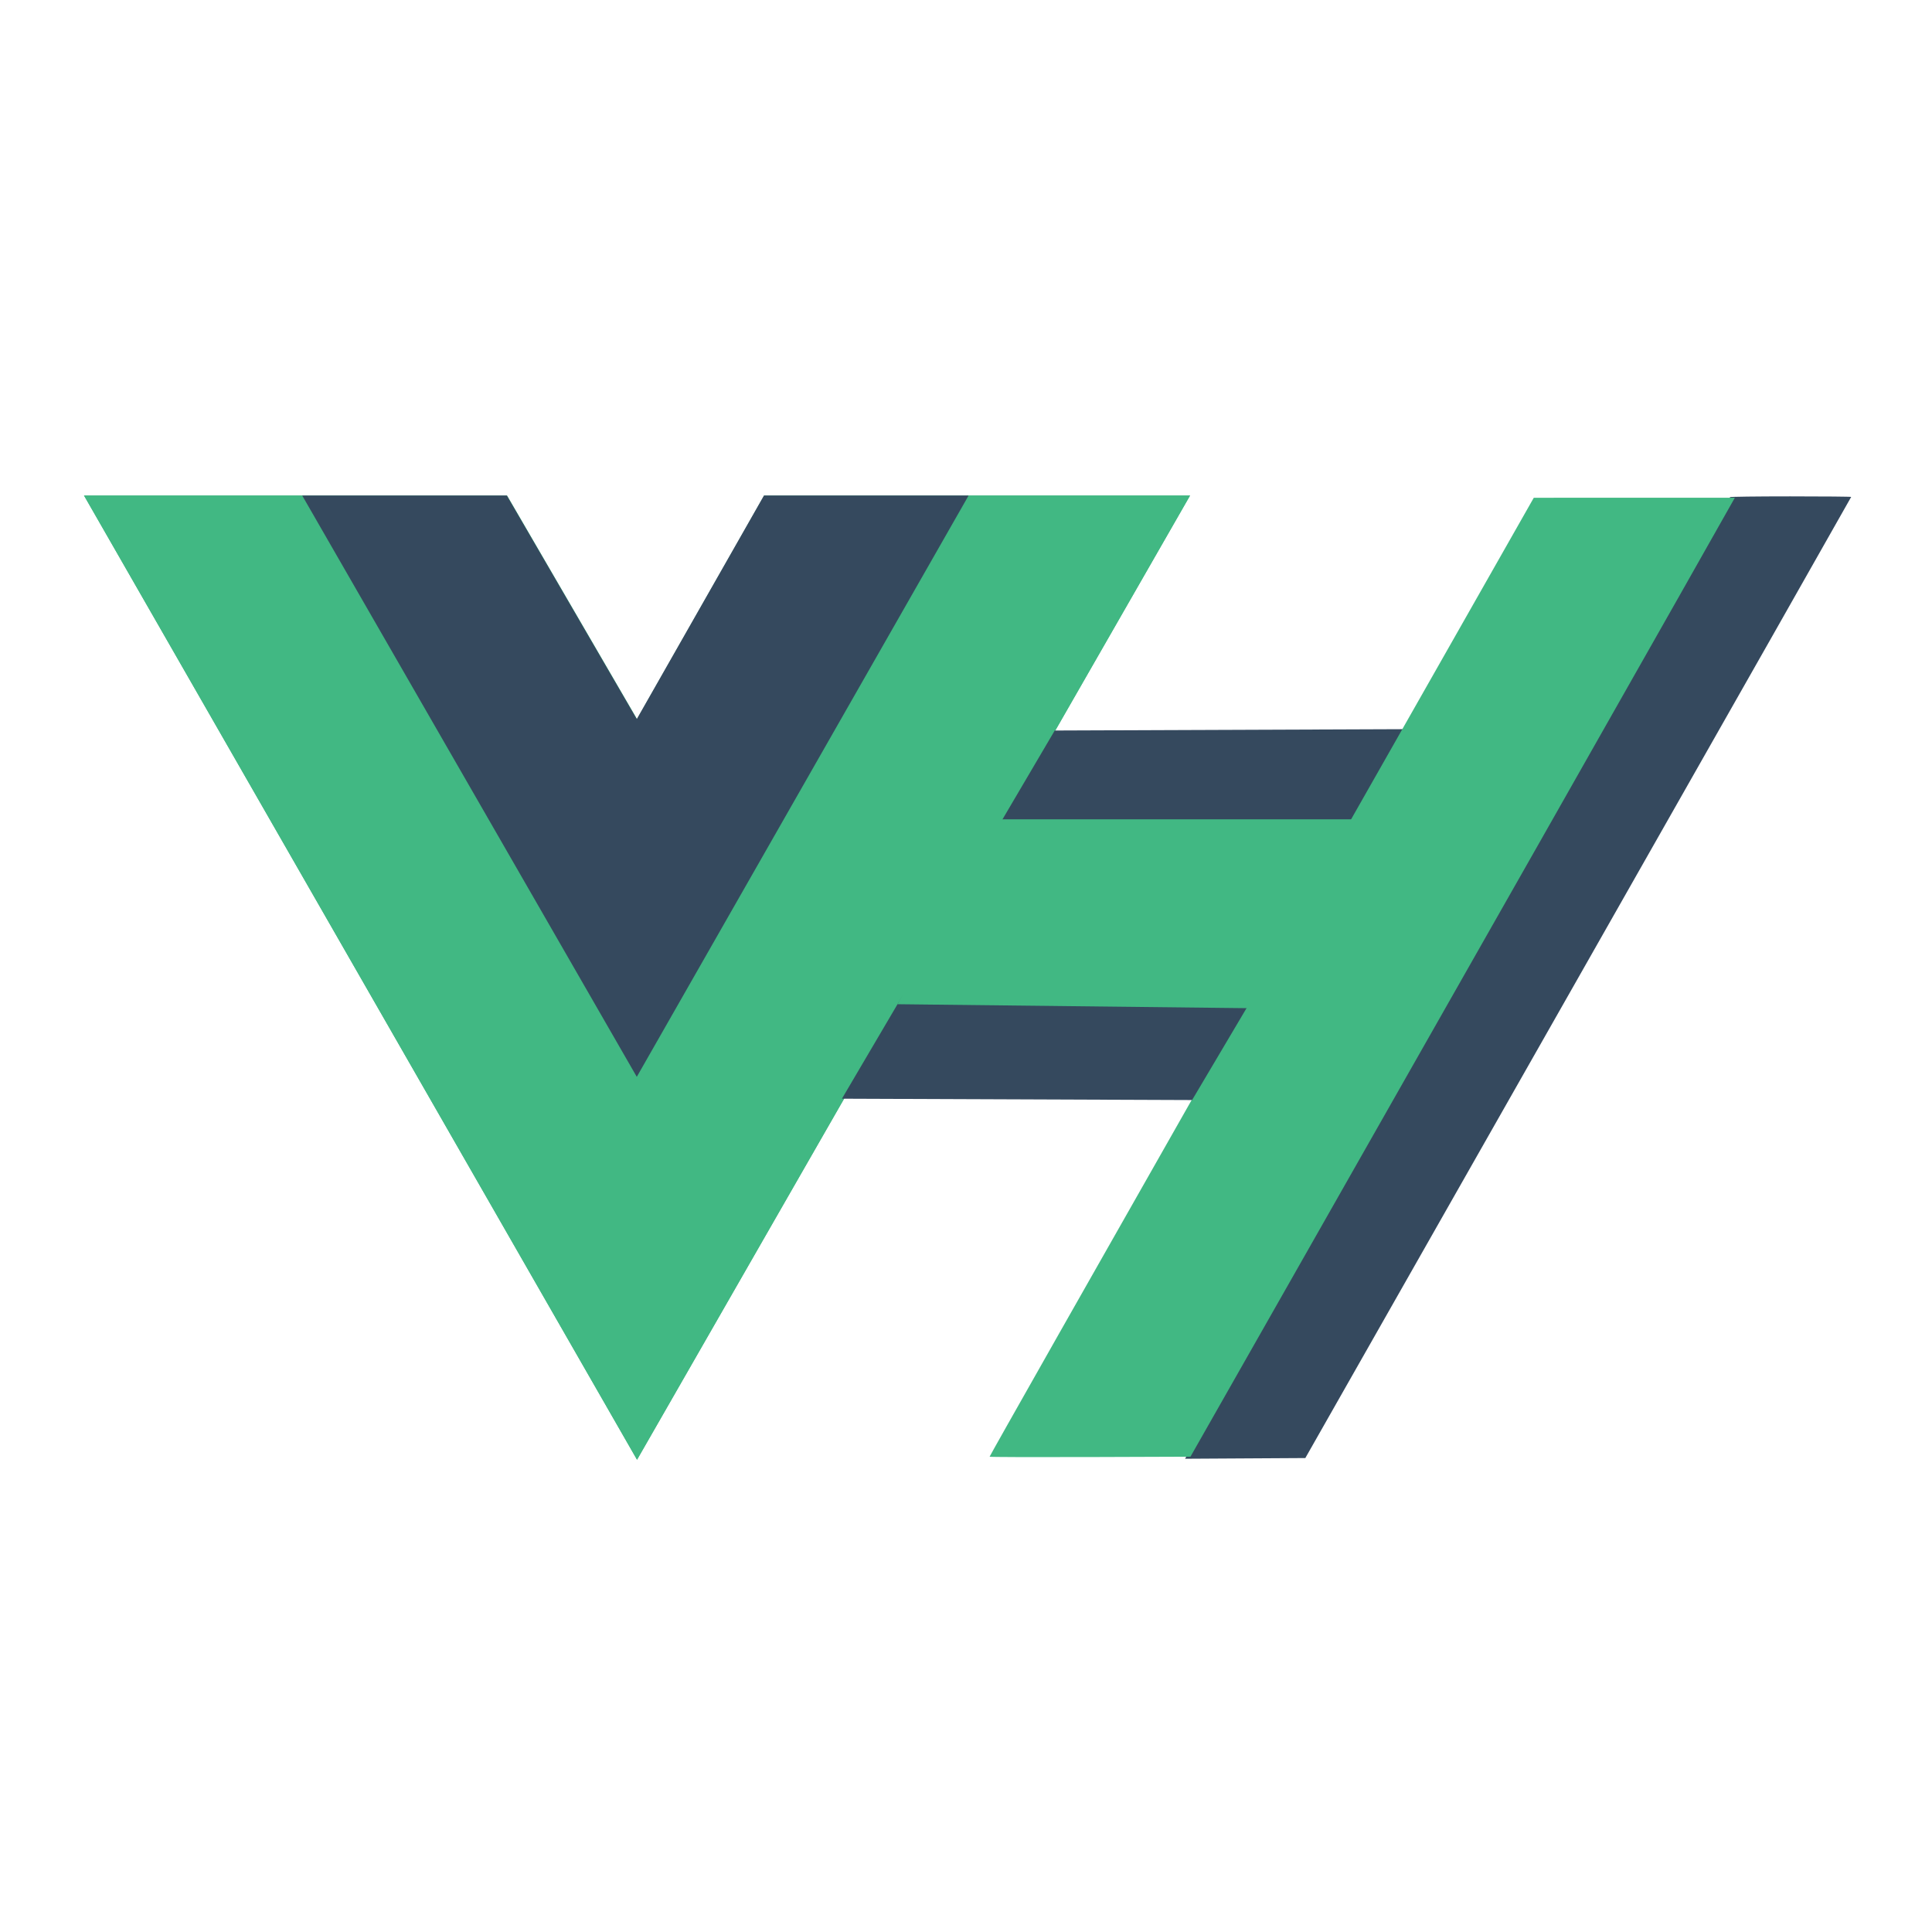
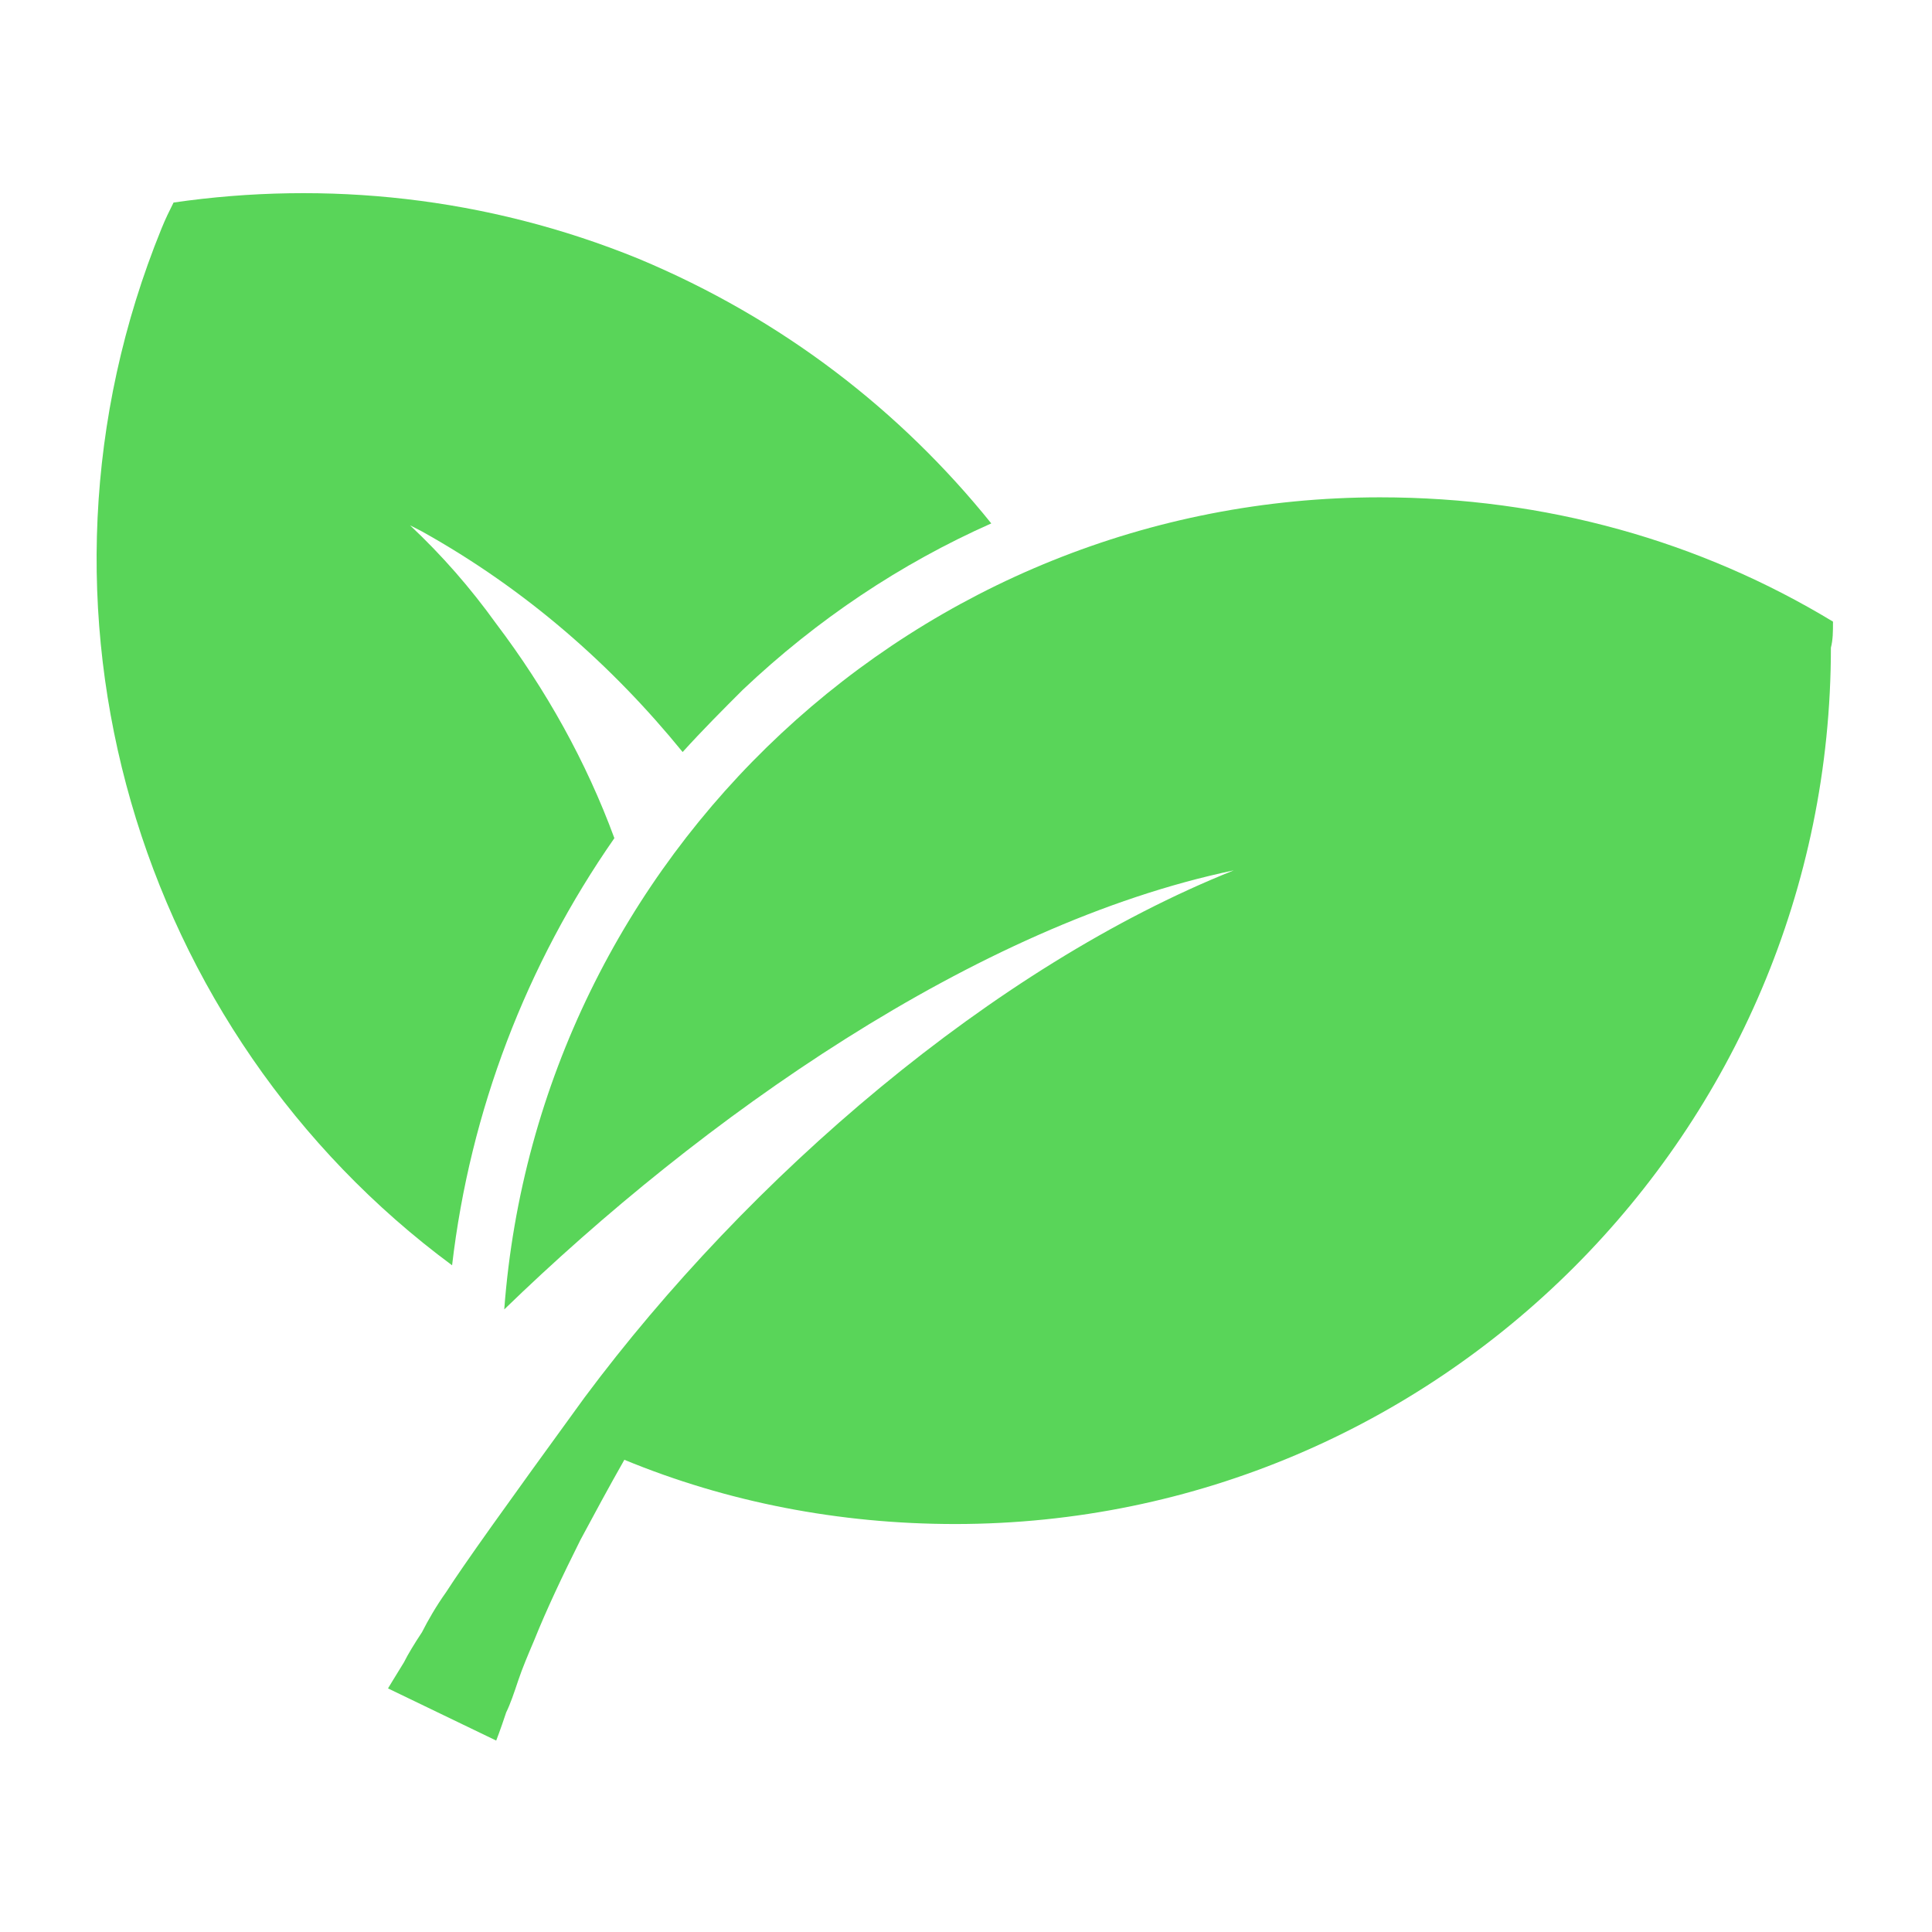
- <svg xmlns="http://www.w3.org/2000/svg" width="1200" height="1200" class="icon" viewBox="0 0 3280.944 2800">
-   <path fill="#41b883" d="M1645.332 601.004h375.675L1081.82 2238.478 142.636 601.004h718.477l220.708 379.704 216.013-379.704z" />
-   <path fill="#41b883" d="M142.636 601.004l939.185 1637.474 939.186-1637.474h-375.675l-563.51 982.484-568.208-982.484z" />
-   <path fill="#35495e" d="M513.188 601.004l568.207 987.23 563.511-987.23h-347.498l-216.013 379.704-220.708-379.704zM1607.792 1311.83l594.678 2.293 187.353-316.325-598.662 2.292zM2198.506 1909.57C2867.436 732.7 2939.502 605.426 2937.874 603.78c-.715-.723 45.303-1.314 102.262-1.314s103.562.428 103.562.951c0 .523-208.57 367.978-463.491 816.567L2216.715 2235.6l-102.1.596-102.102.596z" />
-   <path fill="#41b883" d="M1680.563 2233.328c0-1.34 168.208-298.145 440.375-777.048a4135645.775 4135645.775 0 00337.619-594.19l146.13-257.25 170.746-.04 170.747-.04-5.536 9.741c-3.044 5.358-43.727 77.302-90.407 159.875-85.356 150.992-337.562 595.163-656.602 1156.373l-172 302.559-170.536.588c-93.795.322-170.536.069-170.536-.567z" />
-   <path fill="#35495e" d="M1429.783 1625.351l594.679 2.292 187.353-316.324-598.662 2.292z" />
-   <path fill="#41b883" d="M1524.207 1464.903l608.285 6.877 173.746-320.909h-619.072z" />
+ <svg xmlns="http://www.w3.org/2000/svg" width="1200" height="1200">
+   <g fill="#59D559">
+     <path d="M381.6 520.6c-17.4-47.3-42.3-92.1-73.4-133.2-16.2-22.5-33.6-42.4-53.5-61.1 2.5 1.3 5 2.5 7.4 3.8 64.8 36.1 118.3 83.4 161.9 137 12.4-13.7 24.9-26.2 37.3-38.6 46.1-43.7 98.3-78.5 154.4-103.4-56.1-69.7-129.5-127-219.1-164.4-94.6-38.6-194.2-48.6-288.8-34.9-2.5 5-5 10-7.5 16.2C4.5 377.4 85.4 641.4 280.8 785.9 292 690 326.9 599.1 381.6 520.6Z" />
+     <path d="M1138.5 386.1c-82.2-49.8-178-77.2-281.4-77.2-287.5 0-522.8 222.9-543.9 504.4 122-118.3 292.5-239.1 453.1-272.7C616.9 600.3 465 731.1 363 868.1c-49.8 68.5-74.7 103.4-85.9 120.8-6.2 8.7-11.2 17.4-15 24.9-4.9 7.4-8.7 13.7-11.2 18.7-6.2 10-9.9 16.2-9.9 16.2l67.2 32.4s2.5-6.3 6.2-17.5c2.5-5 5-12.4 7.5-19.9 2.5-7.5 6.2-16.2 9.9-24.9 7.5-18.7 17.5-39.9 28.7-62.3 8.7-16.2 17.4-32.4 27.3-49.8 63.5 26.2 133.2 39.9 205.4 39.9 300 0 544-244.1 544-544.3 1.3-5 1.3-10 1.3-16.2Z" />
+   </g>
</svg>
